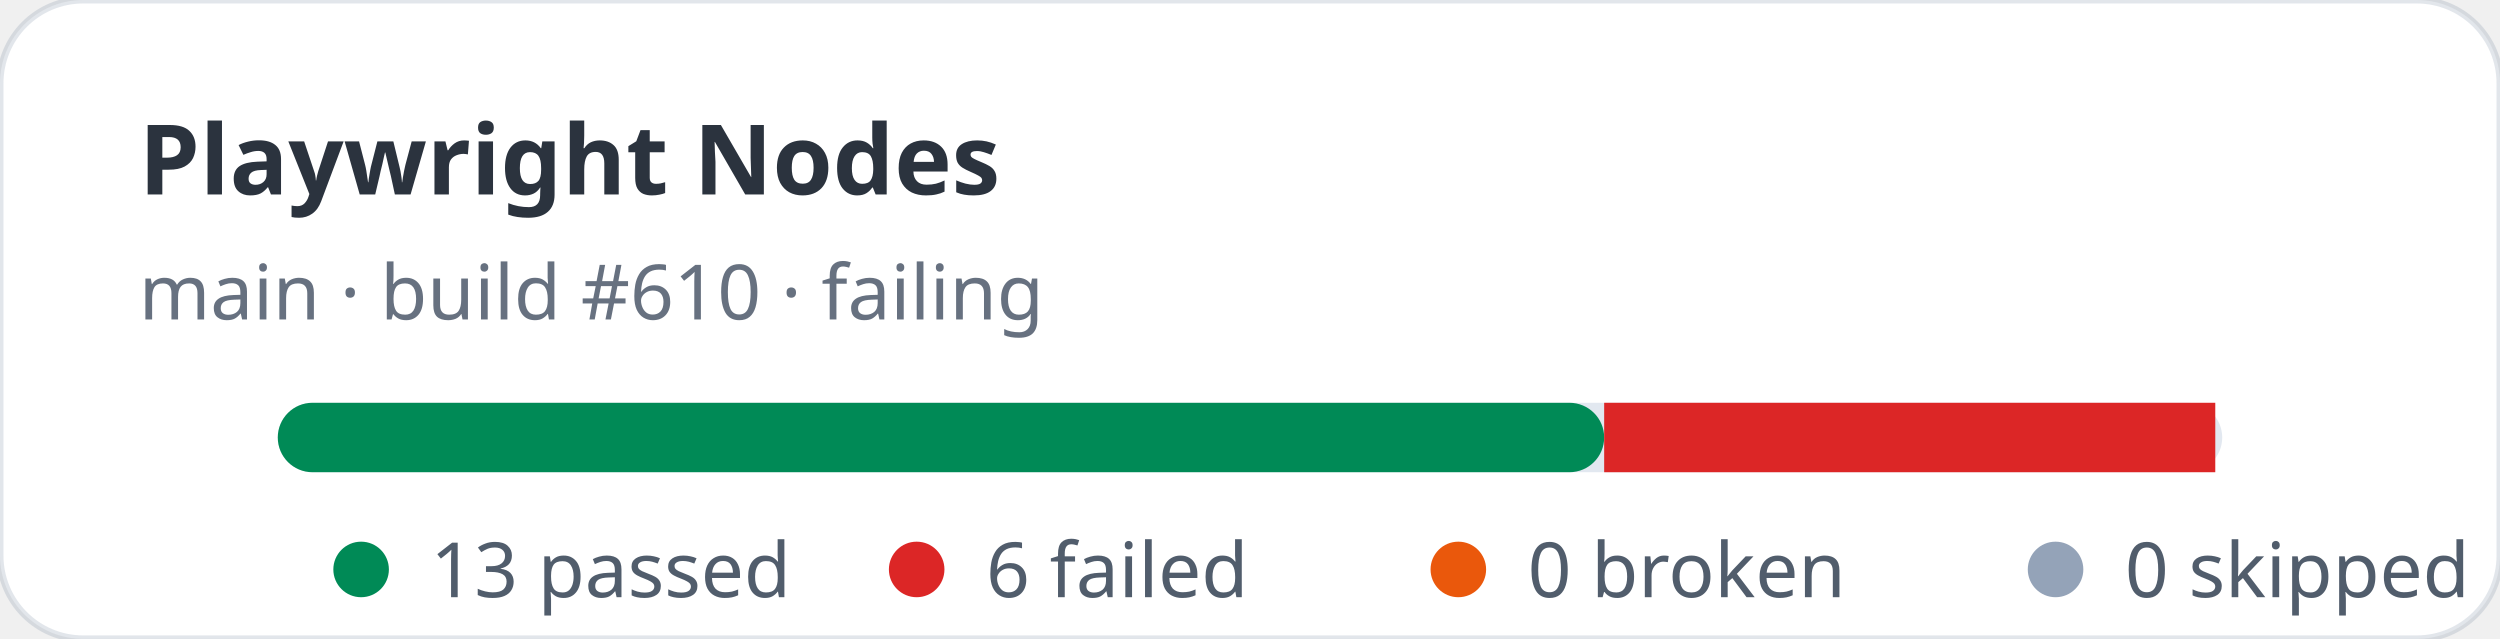
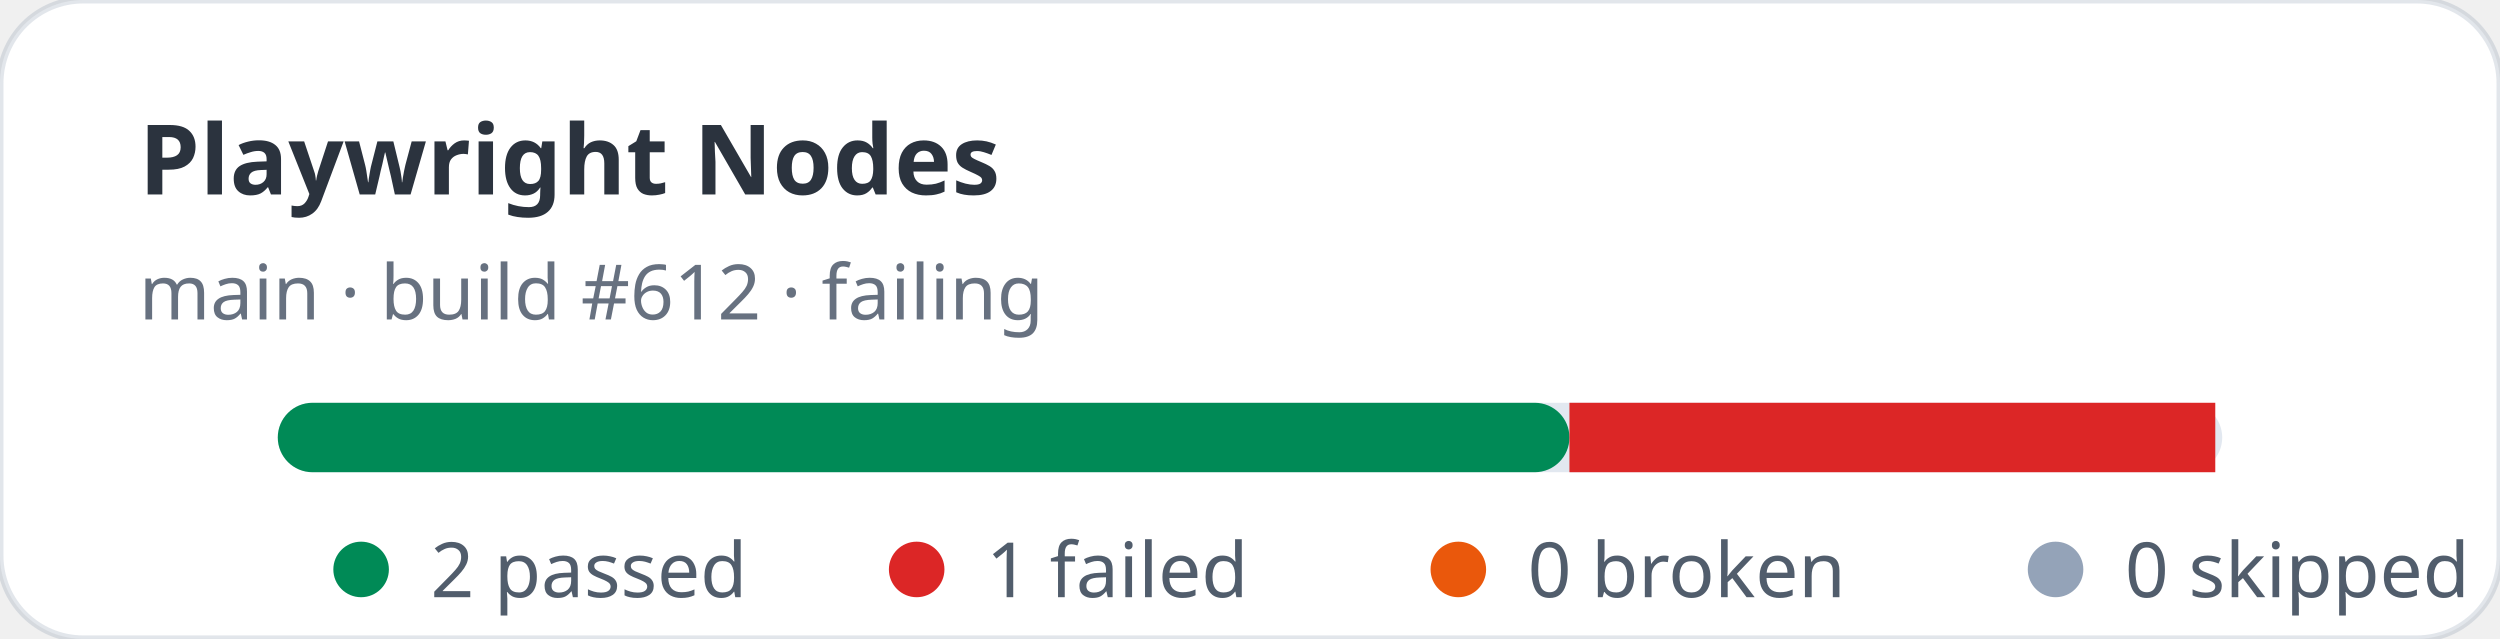
- <svg xmlns="http://www.w3.org/2000/svg" width="360" height="92" viewBox="0 0 360 92" role="img" aria-label="Playwright Nodes stats: 13 passed, 6 failed">
+ <svg xmlns="http://www.w3.org/2000/svg" width="360" height="92" viewBox="0 0 360 92" role="img" aria-label="Playwright Nodes stats: 2 passed, 1 failed">
  <rect width="360" height="92" rx="12" fill="#ffffff" stroke="rgba(11,48,86,0.12)" />
  <text x="20" y="28" fill="rgba(1,10,24,0.83)" font-family="ui-sans-serif,system-ui,sans-serif" font-size="14" font-weight="700">Playwright Nodes</text>
-   <text x="20" y="46" fill="rgba(2,19,44,0.6)" font-family="ui-sans-serif,system-ui,sans-serif" font-size="11">main · build #610 · failing</text>
+   <text x="20" y="46" fill="rgba(2,19,44,0.6)" font-family="ui-sans-serif,system-ui,sans-serif" font-size="11">main · build #612 · failing</text>
  <rect x="40" y="58" width="280" height="10" rx="5" fill="#e2e8f0" />
-   <rect x="40" y="58" width="191" height="10" rx="5" fill="#008a56" />
-   <rect x="231" y="58" width="88" height="10" fill="#dc2626" />
+   <rect x="40" y="58" width="186" height="10" rx="5" fill="#008a56" />
+   <rect x="226" y="58" width="93" height="10" fill="#dc2626" />
  <g font-family="ui-sans-serif,system-ui,sans-serif" font-size="11" fill="rgba(1,18,40,0.68)">
    <circle cx="52" cy="82" r="4" fill="#008a56" />
-     <text x="62" y="86">13 passed</text>
+     <text x="62" y="86">2 passed</text>
    <circle cx="132" cy="82" r="4" fill="#dc2626" />
-     <text x="142" y="86">6 failed</text>
+     <text x="142" y="86">1 failed</text>
    <circle cx="210" cy="82" r="4" fill="#ea580c" />
    <text x="220" y="86">0 broken</text>
    <circle cx="296" cy="82" r="4" fill="#94a3b8" />
    <text x="306" y="86">0 skipped</text>
  </g>
</svg>
